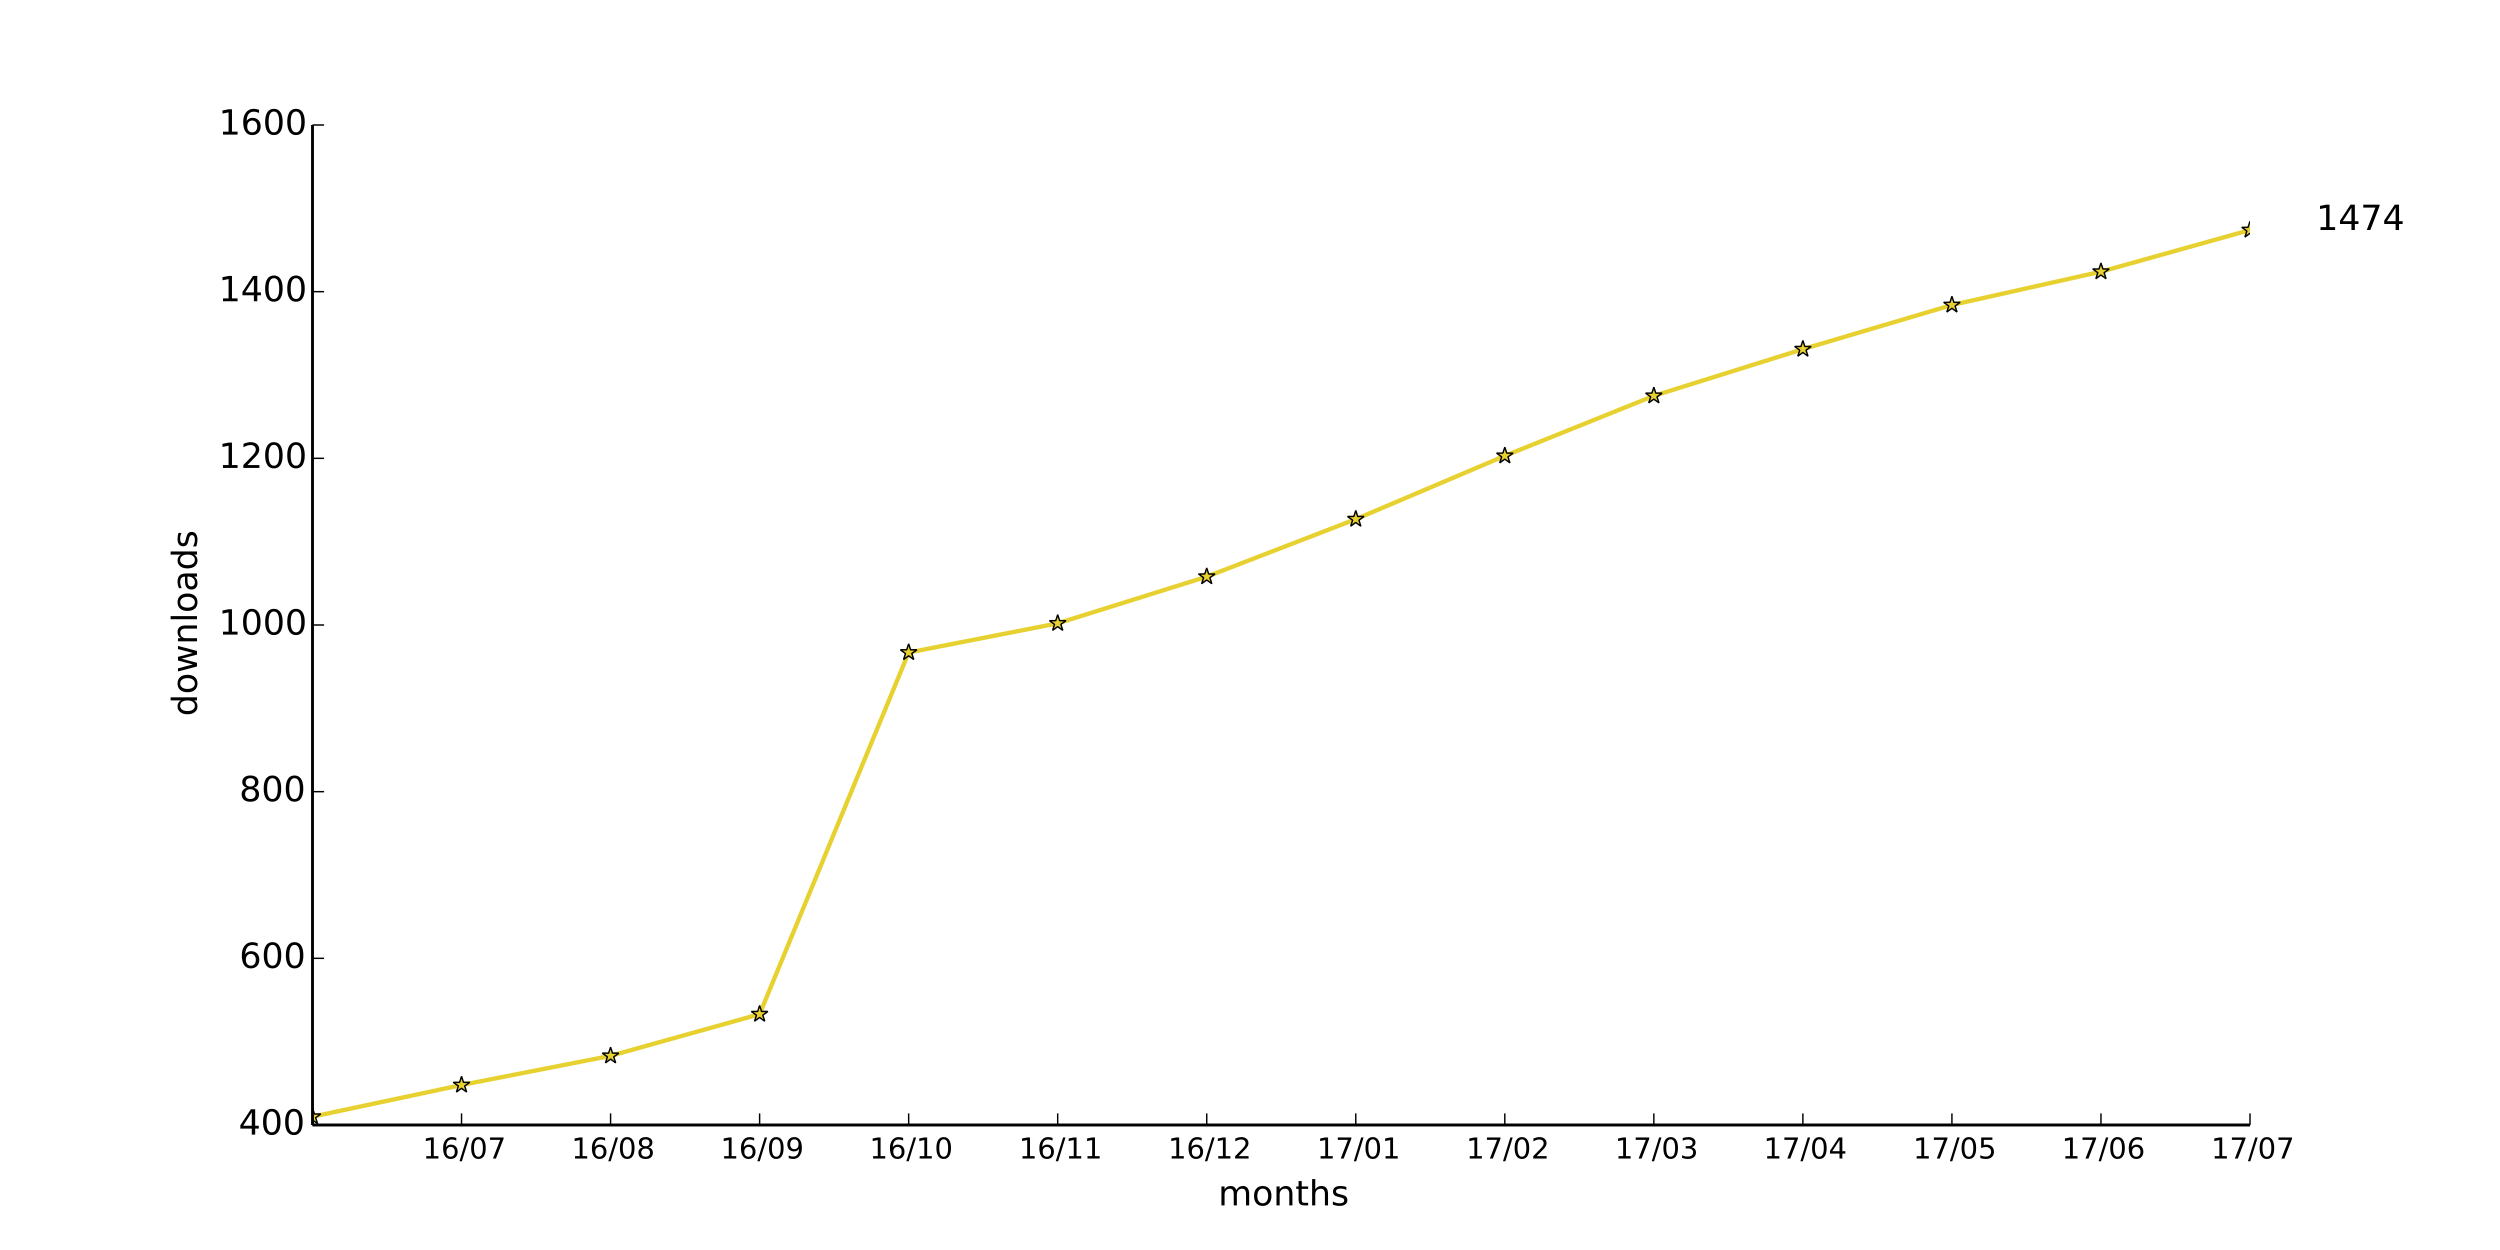
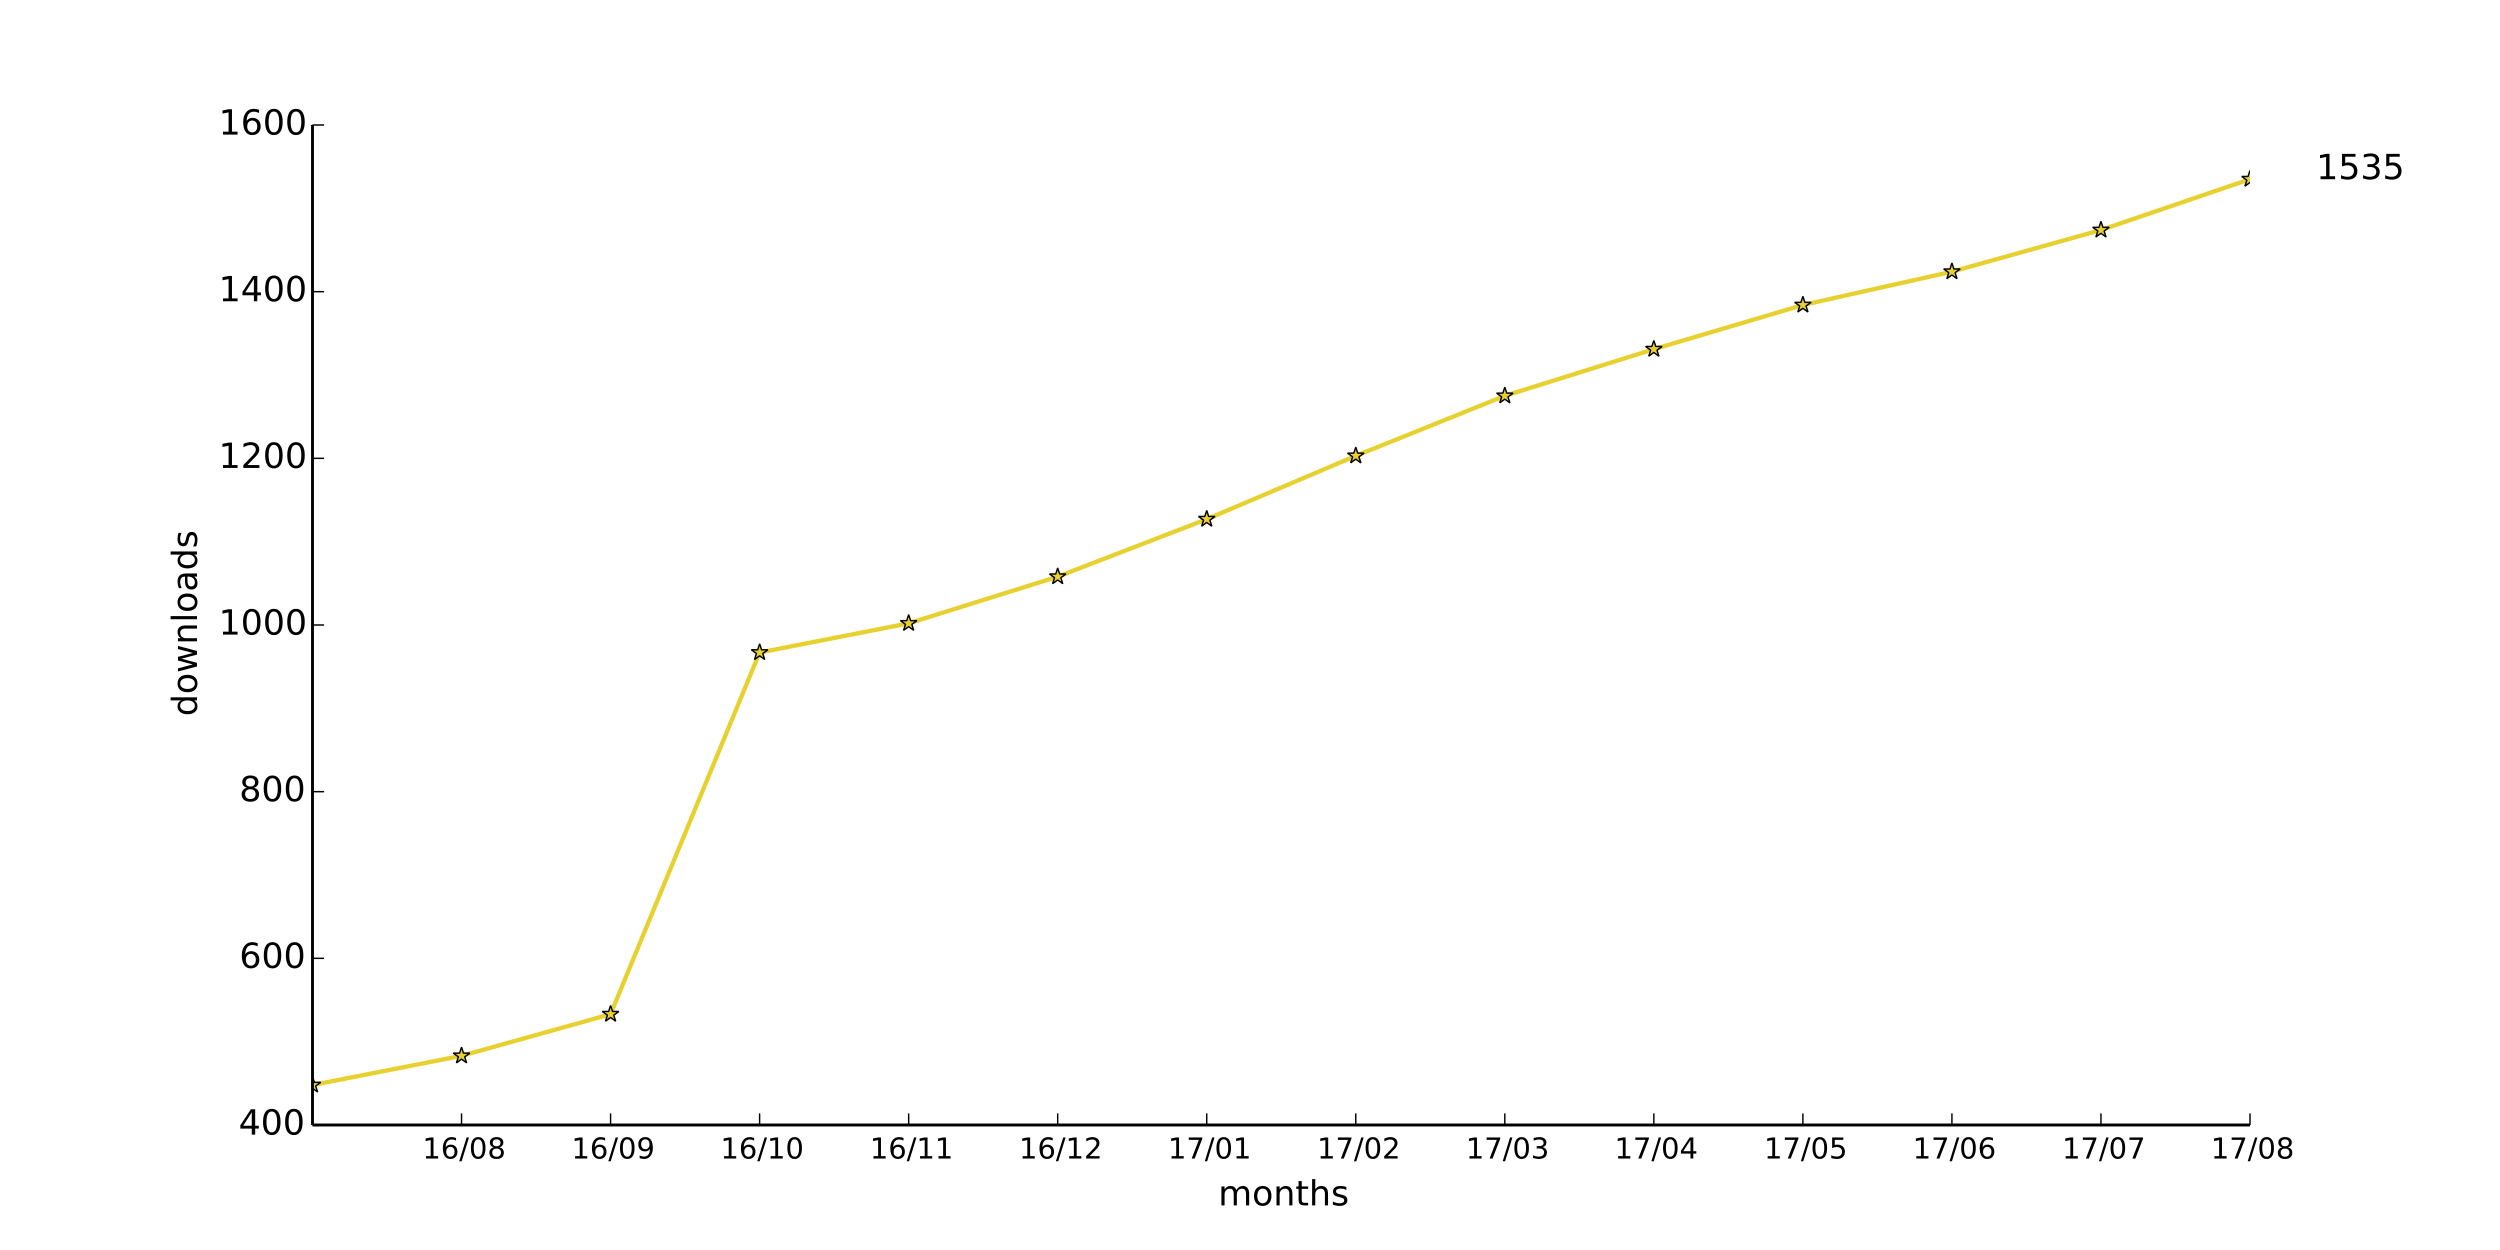
<svg xmlns="http://www.w3.org/2000/svg" xmlns:xlink="http://www.w3.org/1999/xlink" height="432pt" version="1.1" viewBox="0 0 864 432" width="864pt">
  <defs>
    <style type="text/css">
*{stroke-linecap:butt;stroke-linejoin:round;}
  </style>
  </defs>
  <g id="figure_1">
    <g id="patch_1">
      <path d=" M0 432 L864 432 L864 0 L0 0 z " style="fill:#ffffff;" />
    </g>
    <g id="axes_1">
      <g id="patch_2">
        <path d=" M108 388.8 L777.6 388.8 L777.6 43.2 L108 43.2 z " style="fill:#ffffff;" />
      </g>
      <g id="line2d_1">
-         <path clip-path="url(#pad36b945f0)" d=" M108 385.92 L159.508 374.976 L211.015 364.896 L262.523 350.496 L314.031 225.504 L365.538 215.424 L417.046 199.296 L468.554 179.424 L520.062 157.536 L571.569 136.8 L623.077 120.672 L674.585 105.408 L726.092 93.888 L777.6 79.488" style="fill:none;stroke:#e7d130;stroke-linecap:square;stroke-width:1.5;" />
+         <path clip-path="url(#pad36b945f0)" d=" M108 374.976 L159.508 364.896 L211.015 350.496 L262.523 225.504 L314.031 215.424 L365.538 199.296 L417.046 179.424 L468.554 157.536 L520.062 136.8 L571.569 120.672 L623.077 105.408 L674.585 93.888 L726.092 79.488 L777.6 61.92" style="fill:none;stroke:#e7d130;stroke-linecap:square;stroke-width:1.5;" />
      </g>
      <g id="line2d_2">
        <defs>
          <path d=" M1.83697e-16 -3 L-0.674 -0.927 L-2.853 -0.927 L-1.09 0.354 L-1.763 2.427 L-2.10498e-16 1.146 L1.763 2.427 L1.09 0.354 L2.853 -0.927 L0.674 -0.927 z " id="me9c26cfe3e" style="stroke:#000000;stroke-linejoin:bevel;stroke-width:0.5;" />
        </defs>
        <g clip-path="url(#pad36b945f0)">
-           <use style="fill:#e7d130;stroke:#000000;stroke-linejoin:bevel;stroke-width:0.5;" x="108.0" xlink:href="#me9c26cfe3e" y="385.92" />
-           <use style="fill:#e7d130;stroke:#000000;stroke-linejoin:bevel;stroke-width:0.5;" x="159.508" xlink:href="#me9c26cfe3e" y="374.976" />
-           <use style="fill:#e7d130;stroke:#000000;stroke-linejoin:bevel;stroke-width:0.5;" x="211.015" xlink:href="#me9c26cfe3e" y="364.896" />
-           <use style="fill:#e7d130;stroke:#000000;stroke-linejoin:bevel;stroke-width:0.5;" x="262.523" xlink:href="#me9c26cfe3e" y="350.496" />
-           <use style="fill:#e7d130;stroke:#000000;stroke-linejoin:bevel;stroke-width:0.5;" x="314.031" xlink:href="#me9c26cfe3e" y="225.504" />
-           <use style="fill:#e7d130;stroke:#000000;stroke-linejoin:bevel;stroke-width:0.5;" x="365.538" xlink:href="#me9c26cfe3e" y="215.424" />
-           <use style="fill:#e7d130;stroke:#000000;stroke-linejoin:bevel;stroke-width:0.5;" x="417.046" xlink:href="#me9c26cfe3e" y="199.296" />
-           <use style="fill:#e7d130;stroke:#000000;stroke-linejoin:bevel;stroke-width:0.5;" x="468.554" xlink:href="#me9c26cfe3e" y="179.424" />
-           <use style="fill:#e7d130;stroke:#000000;stroke-linejoin:bevel;stroke-width:0.5;" x="520.062" xlink:href="#me9c26cfe3e" y="157.536" />
-           <use style="fill:#e7d130;stroke:#000000;stroke-linejoin:bevel;stroke-width:0.5;" x="571.569" xlink:href="#me9c26cfe3e" y="136.8" />
-           <use style="fill:#e7d130;stroke:#000000;stroke-linejoin:bevel;stroke-width:0.5;" x="623.077" xlink:href="#me9c26cfe3e" y="120.672" />
-           <use style="fill:#e7d130;stroke:#000000;stroke-linejoin:bevel;stroke-width:0.5;" x="674.585" xlink:href="#me9c26cfe3e" y="105.408" />
-           <use style="fill:#e7d130;stroke:#000000;stroke-linejoin:bevel;stroke-width:0.5;" x="726.092" xlink:href="#me9c26cfe3e" y="93.888" />
-           <use style="fill:#e7d130;stroke:#000000;stroke-linejoin:bevel;stroke-width:0.5;" x="777.6" xlink:href="#me9c26cfe3e" y="79.488" />
+           <use style="fill:#e7d130;stroke:#000000;stroke-linejoin:bevel;stroke-width:0.5;" x="108.0" xlink:href="#me9c26cfe3e" y="374.976" />
+           <use style="fill:#e7d130;stroke:#000000;stroke-linejoin:bevel;stroke-width:0.5;" x="159.508" xlink:href="#me9c26cfe3e" y="364.896" />
+           <use style="fill:#e7d130;stroke:#000000;stroke-linejoin:bevel;stroke-width:0.5;" x="211.015" xlink:href="#me9c26cfe3e" y="350.496" />
+           <use style="fill:#e7d130;stroke:#000000;stroke-linejoin:bevel;stroke-width:0.5;" x="262.523" xlink:href="#me9c26cfe3e" y="225.504" />
+           <use style="fill:#e7d130;stroke:#000000;stroke-linejoin:bevel;stroke-width:0.5;" x="314.031" xlink:href="#me9c26cfe3e" y="215.424" />
+           <use style="fill:#e7d130;stroke:#000000;stroke-linejoin:bevel;stroke-width:0.5;" x="365.538" xlink:href="#me9c26cfe3e" y="199.296" />
+           <use style="fill:#e7d130;stroke:#000000;stroke-linejoin:bevel;stroke-width:0.5;" x="417.046" xlink:href="#me9c26cfe3e" y="179.424" />
+           <use style="fill:#e7d130;stroke:#000000;stroke-linejoin:bevel;stroke-width:0.5;" x="468.554" xlink:href="#me9c26cfe3e" y="157.536" />
+           <use style="fill:#e7d130;stroke:#000000;stroke-linejoin:bevel;stroke-width:0.5;" x="520.062" xlink:href="#me9c26cfe3e" y="136.8" />
+           <use style="fill:#e7d130;stroke:#000000;stroke-linejoin:bevel;stroke-width:0.5;" x="571.569" xlink:href="#me9c26cfe3e" y="120.672" />
+           <use style="fill:#e7d130;stroke:#000000;stroke-linejoin:bevel;stroke-width:0.5;" x="623.077" xlink:href="#me9c26cfe3e" y="105.408" />
+           <use style="fill:#e7d130;stroke:#000000;stroke-linejoin:bevel;stroke-width:0.5;" x="674.585" xlink:href="#me9c26cfe3e" y="93.888" />
+           <use style="fill:#e7d130;stroke:#000000;stroke-linejoin:bevel;stroke-width:0.5;" x="726.092" xlink:href="#me9c26cfe3e" y="79.488" />
+           <use style="fill:#e7d130;stroke:#000000;stroke-linejoin:bevel;stroke-width:0.5;" x="777.6" xlink:href="#me9c26cfe3e" y="61.92" />
        </g>
      </g>
      <g id="matplotlib.axis_1">
        <g id="xtick_1">
          <g id="line2d_3">
            <defs>
              <path d=" M0 0 L0 -4" id="m93b0483c22" style="stroke:#000000;stroke-width:0.5;" />
            </defs>
            <g>
              <use style="stroke:#000000;stroke-width:0.5;" x="159.508" xlink:href="#m93b0483c22" y="388.8" />
            </g>
          </g>
          <g id="text_1">
            <defs>
              <path d=" M12.406 8.297 L28.516 8.297 L28.516 63.922 L10.984 60.406 L10.984 69.391 L28.422 72.906 L38.281 72.906 L38.281 8.297 L54.391 8.297 L54.391 0 L12.406 0 z " id="DejaVuSans-31" />
              <path d=" M31.781 66.406 Q24.172 66.406 20.328 58.906 Q16.5 51.422 16.5 36.375 Q16.5 21.391 20.328 13.891 Q24.172 6.391 31.781 6.391 Q39.453 6.391 43.281 13.891 Q47.125 21.391 47.125 36.375 Q47.125 51.422 43.281 58.906 Q39.453 66.406 31.781 66.406 M31.781 74.219 Q44.047 74.219 50.516 64.516 Q56.984 54.828 56.984 36.375 Q56.984 17.969 50.516 8.266 Q44.047 -1.422 31.781 -1.422 Q19.531 -1.422 13.062 8.266 Q6.594 17.969 6.594 36.375 Q6.594 54.828 13.062 64.516 Q19.531 74.219 31.781 74.219" id="DejaVuSans-30" />
              <path d=" M25.391 72.906 L33.688 72.906 L8.297 -9.281 L0 -9.281 z " id="DejaVuSans-2f" />
-               <path d=" M8.203 72.906 L55.078 72.906 L55.078 68.703 L28.609 0 L18.312 0 L43.219 64.594 L8.203 64.594 z " id="DejaVuSans-37" />
+               <path d=" M31.781 34.625 Q24.75 34.625 20.719 30.859 Q16.703 27.094 16.703 20.516 Q16.703 13.922 20.719 10.156 Q24.75 6.391 31.781 6.391 Q38.812 6.391 42.859 10.172 Q46.922 13.969 46.922 20.516 Q46.922 27.094 42.891 30.859 Q38.875 34.625 31.781 34.625 M21.922 38.812 Q15.578 40.375 12.031 44.719 Q8.5 49.078 8.5 55.328 Q8.5 64.062 14.719 69.141 Q20.953 74.219 31.781 74.219 Q42.672 74.219 48.875 69.141 Q55.078 64.062 55.078 55.328 Q55.078 49.078 51.531 44.719 Q48 40.375 41.703 38.812 Q48.828 37.156 52.797 32.312 Q56.781 27.484 56.781 20.516 Q56.781 9.906 50.312 4.234 Q43.844 -1.422 31.781 -1.422 Q19.734 -1.422 13.25 4.234 Q6.781 9.906 6.781 20.516 Q6.781 27.484 10.781 32.312 Q14.797 37.156 21.922 38.812 M18.312 54.391 Q18.312 48.734 21.844 45.562 Q25.391 42.391 31.781 42.391 Q38.141 42.391 41.719 45.562 Q45.312 48.734 45.312 54.391 Q45.312 60.062 41.719 63.234 Q38.141 66.406 31.781 66.406 Q25.391 66.406 21.844 63.234 Q18.312 60.062 18.312 54.391" id="DejaVuSans-38" />
              <path d=" M33.016 40.375 Q26.375 40.375 22.484 35.828 Q18.609 31.297 18.609 23.391 Q18.609 15.531 22.484 10.953 Q26.375 6.391 33.016 6.391 Q39.656 6.391 43.531 10.953 Q47.406 15.531 47.406 23.391 Q47.406 31.297 43.531 35.828 Q39.656 40.375 33.016 40.375 M52.594 71.297 L52.594 62.312 Q48.875 64.062 45.094 64.984 Q41.312 65.922 37.594 65.922 Q27.828 65.922 22.672 59.328 Q17.531 52.734 16.797 39.406 Q19.672 43.656 24.016 45.922 Q28.375 48.188 33.594 48.188 Q44.578 48.188 50.953 41.516 Q57.328 34.859 57.328 23.391 Q57.328 12.156 50.688 5.359 Q44.047 -1.422 33.016 -1.422 Q20.359 -1.422 13.672 8.266 Q6.984 17.969 6.984 36.375 Q6.984 53.656 15.188 63.938 Q23.391 74.219 37.203 74.219 Q40.922 74.219 44.703 73.484 Q48.484 72.75 52.594 71.297" id="DejaVuSans-36" />
            </defs>
-             <g transform="translate(146.0749 400.3984)scale(0.1 -0.1)">
-               <use xlink:href="#DejaVuSans-31" />
-               <use x="63.623" xlink:href="#DejaVuSans-36" />
-               <use x="127.246" xlink:href="#DejaVuSans-2f" />
-               <use x="160.938" xlink:href="#DejaVuSans-30" />
-               <use x="224.561" xlink:href="#DejaVuSans-37" />
+             <g transform="translate(145.9897 400.3984)scale(0.1 -0.1)">
+               <use xlink:href="#DejaVuSans-31" />
+               <use x="63.623" xlink:href="#DejaVuSans-36" />
+               <use x="127.246" xlink:href="#DejaVuSans-2f" />
+               <use x="160.938" xlink:href="#DejaVuSans-30" />
+               <use x="224.561" xlink:href="#DejaVuSans-38" />
            </g>
          </g>
        </g>
        <g id="xtick_2">
          <g id="line2d_4">
            <g>
              <use style="stroke:#000000;stroke-width:0.5;" x="211.015" xlink:href="#m93b0483c22" y="388.8" />
            </g>
          </g>
          <g id="text_2">
            <defs>
-               <path d=" M31.781 34.625 Q24.75 34.625 20.719 30.859 Q16.703 27.094 16.703 20.516 Q16.703 13.922 20.719 10.156 Q24.75 6.391 31.781 6.391 Q38.812 6.391 42.859 10.172 Q46.922 13.969 46.922 20.516 Q46.922 27.094 42.891 30.859 Q38.875 34.625 31.781 34.625 M21.922 38.812 Q15.578 40.375 12.031 44.719 Q8.5 49.078 8.5 55.328 Q8.5 64.062 14.719 69.141 Q20.953 74.219 31.781 74.219 Q42.672 74.219 48.875 69.141 Q55.078 64.062 55.078 55.328 Q55.078 49.078 51.531 44.719 Q48 40.375 41.703 38.812 Q48.828 37.156 52.797 32.312 Q56.781 27.484 56.781 20.516 Q56.781 9.906 50.312 4.234 Q43.844 -1.422 31.781 -1.422 Q19.734 -1.422 13.25 4.234 Q6.781 9.906 6.781 20.516 Q6.781 27.484 10.781 32.312 Q14.797 37.156 21.922 38.812 M18.312 54.391 Q18.312 48.734 21.844 45.562 Q25.391 42.391 31.781 42.391 Q38.141 42.391 41.719 45.562 Q45.312 48.734 45.312 54.391 Q45.312 60.062 41.719 63.234 Q38.141 66.406 31.781 66.406 Q25.391 66.406 21.844 63.234 Q18.312 60.062 18.312 54.391" id="DejaVuSans-38" />
-             </defs>
-             <g transform="translate(197.4974 400.3984)scale(0.1 -0.1)">
-               <use xlink:href="#DejaVuSans-31" />
-               <use x="63.623" xlink:href="#DejaVuSans-36" />
-               <use x="127.246" xlink:href="#DejaVuSans-2f" />
-               <use x="160.938" xlink:href="#DejaVuSans-30" />
-               <use x="224.561" xlink:href="#DejaVuSans-38" />
+               <path d=" M10.984 1.516 L10.984 10.5 Q14.703 8.734 18.5 7.812 Q22.312 6.891 25.984 6.891 Q35.75 6.891 40.891 13.453 Q46.047 20.016 46.781 33.406 Q43.953 29.203 39.594 26.953 Q35.25 24.703 29.984 24.703 Q19.047 24.703 12.672 31.312 Q6.297 37.938 6.297 49.422 Q6.297 60.641 12.938 67.422 Q19.578 74.219 30.609 74.219 Q43.266 74.219 49.922 64.516 Q56.594 54.828 56.594 36.375 Q56.594 19.141 48.406 8.859 Q40.234 -1.422 26.422 -1.422 Q22.703 -1.422 18.891 -0.688 Q15.094 0.047 10.984 1.516 M30.609 32.422 Q37.25 32.422 41.125 36.953 Q45.016 41.5 45.016 49.422 Q45.016 57.281 41.125 61.844 Q37.25 66.406 30.609 66.406 Q23.969 66.406 20.094 61.844 Q16.219 57.281 16.219 49.422 Q16.219 41.5 20.094 36.953 Q23.969 32.422 30.609 32.422" id="DejaVuSans-39" />
+             </defs>
+             <g transform="translate(197.5068 400.3984)scale(0.1 -0.1)">
+               <use xlink:href="#DejaVuSans-31" />
+               <use x="63.623" xlink:href="#DejaVuSans-36" />
+               <use x="127.246" xlink:href="#DejaVuSans-2f" />
+               <use x="160.938" xlink:href="#DejaVuSans-30" />
+               <use x="224.561" xlink:href="#DejaVuSans-39" />
            </g>
          </g>
        </g>
        <g id="xtick_3">
          <g id="line2d_5">
            <g>
              <use style="stroke:#000000;stroke-width:0.5;" x="262.523" xlink:href="#m93b0483c22" y="388.8" />
            </g>
          </g>
          <g id="text_3">
-             <defs>
-               <path d=" M10.984 1.516 L10.984 10.5 Q14.703 8.734 18.5 7.812 Q22.312 6.891 25.984 6.891 Q35.75 6.891 40.891 13.453 Q46.047 20.016 46.781 33.406 Q43.953 29.203 39.594 26.953 Q35.25 24.703 29.984 24.703 Q19.047 24.703 12.672 31.312 Q6.297 37.938 6.297 49.422 Q6.297 60.641 12.938 67.422 Q19.578 74.219 30.609 74.219 Q43.266 74.219 49.922 64.516 Q56.594 54.828 56.594 36.375 Q56.594 19.141 48.406 8.859 Q40.234 -1.422 26.422 -1.422 Q22.703 -1.422 18.891 -0.688 Q15.094 0.047 10.984 1.516 M30.609 32.422 Q37.25 32.422 41.125 36.953 Q45.016 41.5 45.016 49.422 Q45.016 57.281 41.125 61.844 Q37.25 66.406 30.609 66.406 Q23.969 66.406 20.094 61.844 Q16.219 57.281 16.219 49.422 Q16.219 41.5 20.094 36.953 Q23.969 32.422 30.609 32.422" id="DejaVuSans-39" />
-             </defs>
-             <g transform="translate(249.0145 400.3984)scale(0.1 -0.1)">
-               <use xlink:href="#DejaVuSans-31" />
-               <use x="63.623" xlink:href="#DejaVuSans-36" />
-               <use x="127.246" xlink:href="#DejaVuSans-2f" />
-               <use x="160.938" xlink:href="#DejaVuSans-30" />
-               <use x="224.561" xlink:href="#DejaVuSans-39" />
+             <g transform="translate(248.995 400.3984)scale(0.1 -0.1)">
+               <use xlink:href="#DejaVuSans-31" />
+               <use x="63.623" xlink:href="#DejaVuSans-36" />
+               <use x="127.246" xlink:href="#DejaVuSans-2f" />
+               <use x="160.938" xlink:href="#DejaVuSans-31" />
+               <use x="224.561" xlink:href="#DejaVuSans-30" />
            </g>
          </g>
        </g>
        <g id="xtick_4">
          <g id="line2d_6">
            <g>
              <use style="stroke:#000000;stroke-width:0.5;" x="314.031" xlink:href="#m93b0483c22" y="388.8" />
            </g>
          </g>
          <g id="text_4">
-             <g transform="translate(300.5026 400.3984)scale(0.1 -0.1)">
+             <g transform="translate(300.6323 400.3984)scale(0.1 -0.1)">
              <use xlink:href="#DejaVuSans-31" />
              <use x="63.623" xlink:href="#DejaVuSans-36" />
              <use x="127.246" xlink:href="#DejaVuSans-2f" />
              <use x="160.938" xlink:href="#DejaVuSans-31" />
-               <use x="224.561" xlink:href="#DejaVuSans-30" />
+               <use x="224.561" xlink:href="#DejaVuSans-31" />
            </g>
          </g>
        </g>
        <g id="xtick_5">
          <g id="line2d_7">
            <g>
              <use style="stroke:#000000;stroke-width:0.5;" x="365.538" xlink:href="#m93b0483c22" y="388.8" />
            </g>
          </g>
          <g id="text_5">
-             <g transform="translate(352.14 400.3984)scale(0.1 -0.1)">
+             <defs>
+               <path d=" M19.188 8.297 L53.609 8.297 L53.609 0 L7.328 0 L7.328 8.297 Q12.938 14.109 22.625 23.891 Q32.328 33.688 34.812 36.531 Q39.547 41.844 41.422 45.531 Q43.312 49.219 43.312 52.781 Q43.312 58.594 39.234 62.25 Q35.156 65.922 28.609 65.922 Q23.969 65.922 18.812 64.312 Q13.672 62.703 7.812 59.422 L7.812 69.391 Q13.766 71.781 18.938 73 Q24.125 74.219 28.422 74.219 Q39.75 74.219 46.484 68.547 Q53.219 62.891 53.219 53.422 Q53.219 48.922 51.531 44.891 Q49.859 40.875 45.406 35.406 Q44.188 33.984 37.641 27.219 Q31.109 20.453 19.188 8.297" id="DejaVuSans-32" />
+             </defs>
+             <g transform="translate(352.1791 400.3984)scale(0.1 -0.1)">
              <use xlink:href="#DejaVuSans-31" />
              <use x="63.623" xlink:href="#DejaVuSans-36" />
              <use x="127.246" xlink:href="#DejaVuSans-2f" />
              <use x="160.938" xlink:href="#DejaVuSans-31" />
-               <use x="224.561" xlink:href="#DejaVuSans-31" />
+               <use x="224.561" xlink:href="#DejaVuSans-32" />
            </g>
          </g>
        </g>
        <g id="xtick_6">
          <g id="line2d_8">
            <g>
              <use style="stroke:#000000;stroke-width:0.5;" x="417.046" xlink:href="#m93b0483c22" y="388.8" />
            </g>
          </g>
          <g id="text_6">
            <defs>
-               <path d=" M19.188 8.297 L53.609 8.297 L53.609 0 L7.328 0 L7.328 8.297 Q12.938 14.109 22.625 23.891 Q32.328 33.688 34.812 36.531 Q39.547 41.844 41.422 45.531 Q43.312 49.219 43.312 52.781 Q43.312 58.594 39.234 62.25 Q35.156 65.922 28.609 65.922 Q23.969 65.922 18.812 64.312 Q13.672 62.703 7.812 59.422 L7.812 69.391 Q13.766 71.781 18.938 73 Q24.125 74.219 28.422 74.219 Q39.75 74.219 46.484 68.547 Q53.219 62.891 53.219 53.422 Q53.219 48.922 51.531 44.891 Q49.859 40.875 45.406 35.406 Q44.188 33.984 37.641 27.219 Q31.109 20.453 19.188 8.297" id="DejaVuSans-32" />
-             </defs>
-             <g transform="translate(403.6868 400.3984)scale(0.1 -0.1)">
-               <use xlink:href="#DejaVuSans-31" />
-               <use x="63.623" xlink:href="#DejaVuSans-36" />
-               <use x="127.246" xlink:href="#DejaVuSans-2f" />
-               <use x="160.938" xlink:href="#DejaVuSans-31" />
-               <use x="224.561" xlink:href="#DejaVuSans-32" />
+               <path d=" M8.203 72.906 L55.078 72.906 L55.078 68.703 L28.609 0 L18.312 0 L43.219 64.594 L8.203 64.594 z " id="DejaVuSans-37" />
+             </defs>
+             <g transform="translate(403.6477 400.3984)scale(0.1 -0.1)">
+               <use xlink:href="#DejaVuSans-31" />
+               <use x="63.623" xlink:href="#DejaVuSans-37" />
+               <use x="127.246" xlink:href="#DejaVuSans-2f" />
+               <use x="160.938" xlink:href="#DejaVuSans-30" />
+               <use x="224.561" xlink:href="#DejaVuSans-31" />
            </g>
          </g>
        </g>
        <g id="xtick_7">
          <g id="line2d_9">
            <g>
              <use style="stroke:#000000;stroke-width:0.5;" x="468.554" xlink:href="#m93b0483c22" y="388.8" />
            </g>
          </g>
          <g id="text_7">
-             <g transform="translate(455.1554 400.3984)scale(0.1 -0.1)">
-               <use xlink:href="#DejaVuSans-31" />
-               <use x="63.623" xlink:href="#DejaVuSans-37" />
-               <use x="127.246" xlink:href="#DejaVuSans-2f" />
-               <use x="160.938" xlink:href="#DejaVuSans-30" />
-               <use x="224.561" xlink:href="#DejaVuSans-31" />
+             <g transform="translate(455.1945 400.3984)scale(0.1 -0.1)">
+               <use xlink:href="#DejaVuSans-31" />
+               <use x="63.623" xlink:href="#DejaVuSans-37" />
+               <use x="127.246" xlink:href="#DejaVuSans-2f" />
+               <use x="160.938" xlink:href="#DejaVuSans-30" />
+               <use x="224.561" xlink:href="#DejaVuSans-32" />
            </g>
          </g>
        </g>
        <g id="xtick_8">
          <g id="line2d_10">
            <g>
              <use style="stroke:#000000;stroke-width:0.5;" x="520.062" xlink:href="#m93b0483c22" y="388.8" />
            </g>
          </g>
          <g id="text_8">
-             <g transform="translate(506.7022 400.3984)scale(0.1 -0.1)">
-               <use xlink:href="#DejaVuSans-31" />
-               <use x="63.623" xlink:href="#DejaVuSans-37" />
-               <use x="127.246" xlink:href="#DejaVuSans-2f" />
-               <use x="160.938" xlink:href="#DejaVuSans-30" />
-               <use x="224.561" xlink:href="#DejaVuSans-32" />
+             <defs>
+               <path d=" M40.578 39.312 Q47.656 37.797 51.625 33 Q55.609 28.219 55.609 21.188 Q55.609 10.406 48.188 4.484 Q40.766 -1.422 27.094 -1.422 Q22.516 -1.422 17.656 -0.516 Q12.797 0.391 7.625 2.203 L7.625 11.719 Q11.719 9.328 16.594 8.109 Q21.484 6.891 26.812 6.891 Q36.078 6.891 40.938 10.547 Q45.797 14.203 45.797 21.188 Q45.797 27.641 41.281 31.266 Q36.766 34.906 28.719 34.906 L20.219 34.906 L20.219 43.016 L29.109 43.016 Q36.375 43.016 40.234 45.922 Q44.094 48.828 44.094 54.297 Q44.094 59.906 40.109 62.906 Q36.141 65.922 28.719 65.922 Q24.656 65.922 20.016 65.031 Q15.375 64.156 9.812 62.312 L9.812 71.094 Q15.438 72.656 20.344 73.438 Q25.25 74.219 29.594 74.219 Q40.828 74.219 47.359 69.109 Q53.906 64.016 53.906 55.328 Q53.906 49.266 50.438 45.094 Q46.969 40.922 40.578 39.312" id="DejaVuSans-33" />
+             </defs>
+             <g transform="translate(506.6022 400.3984)scale(0.1 -0.1)">
+               <use xlink:href="#DejaVuSans-31" />
+               <use x="63.623" xlink:href="#DejaVuSans-37" />
+               <use x="127.246" xlink:href="#DejaVuSans-2f" />
+               <use x="160.938" xlink:href="#DejaVuSans-30" />
+               <use x="224.561" xlink:href="#DejaVuSans-33" />
            </g>
          </g>
        </g>
        <g id="xtick_9">
          <g id="line2d_11">
            <g>
              <use style="stroke:#000000;stroke-width:0.5;" x="571.569" xlink:href="#m93b0483c22" y="388.8" />
            </g>
          </g>
          <g id="text_9">
            <defs>
-               <path d=" M40.578 39.312 Q47.656 37.797 51.625 33 Q55.609 28.219 55.609 21.188 Q55.609 10.406 48.188 4.484 Q40.766 -1.422 27.094 -1.422 Q22.516 -1.422 17.656 -0.516 Q12.797 0.391 7.625 2.203 L7.625 11.719 Q11.719 9.328 16.594 8.109 Q21.484 6.891 26.812 6.891 Q36.078 6.891 40.938 10.547 Q45.797 14.203 45.797 21.188 Q45.797 27.641 41.281 31.266 Q36.766 34.906 28.719 34.906 L20.219 34.906 L20.219 43.016 L29.109 43.016 Q36.375 43.016 40.234 45.922 Q44.094 48.828 44.094 54.297 Q44.094 59.906 40.109 62.906 Q36.141 65.922 28.719 65.922 Q24.656 65.922 20.016 65.031 Q15.375 64.156 9.812 62.312 L9.812 71.094 Q15.438 72.656 20.344 73.438 Q25.25 74.219 29.594 74.219 Q40.828 74.219 47.359 69.109 Q53.906 64.016 53.906 55.328 Q53.906 49.266 50.438 45.094 Q46.969 40.922 40.578 39.312" id="DejaVuSans-33" />
-             </defs>
-             <g transform="translate(558.1099 400.3984)scale(0.1 -0.1)">
-               <use xlink:href="#DejaVuSans-31" />
-               <use x="63.623" xlink:href="#DejaVuSans-37" />
-               <use x="127.246" xlink:href="#DejaVuSans-2f" />
-               <use x="160.938" xlink:href="#DejaVuSans-30" />
-               <use x="224.561" xlink:href="#DejaVuSans-33" />
+               <path d=" M37.797 64.312 L12.891 25.391 L37.797 25.391 z  M35.203 72.906 L47.609 72.906 L47.609 25.391 L58.016 25.391 L58.016 17.188 L47.609 17.188 L47.609 0 L37.797 0 L37.797 17.188 L4.891 17.188 L4.891 26.703 z " id="DejaVuSans-34" />
+             </defs>
+             <g transform="translate(557.9895 400.3984)scale(0.1 -0.1)">
+               <use xlink:href="#DejaVuSans-31" />
+               <use x="63.623" xlink:href="#DejaVuSans-37" />
+               <use x="127.246" xlink:href="#DejaVuSans-2f" />
+               <use x="160.938" xlink:href="#DejaVuSans-30" />
+               <use x="224.561" xlink:href="#DejaVuSans-34" />
            </g>
          </g>
        </g>
        <g id="xtick_10">
          <g id="line2d_12">
            <g>
              <use style="stroke:#000000;stroke-width:0.5;" x="623.077" xlink:href="#m93b0483c22" y="388.8" />
            </g>
          </g>
          <g id="text_10">
            <defs>
-               <path d=" M37.797 64.312 L12.891 25.391 L37.797 25.391 z  M35.203 72.906 L47.609 72.906 L47.609 25.391 L58.016 25.391 L58.016 17.188 L47.609 17.188 L47.609 0 L37.797 0 L37.797 17.188 L4.891 17.188 L4.891 26.703 z " id="DejaVuSans-34" />
-             </defs>
-             <g transform="translate(609.4972 400.3984)scale(0.1 -0.1)">
-               <use xlink:href="#DejaVuSans-31" />
-               <use x="63.623" xlink:href="#DejaVuSans-37" />
-               <use x="127.246" xlink:href="#DejaVuSans-2f" />
-               <use x="160.938" xlink:href="#DejaVuSans-30" />
-               <use x="224.561" xlink:href="#DejaVuSans-34" />
+               <path d=" M10.797 72.906 L49.516 72.906 L49.516 64.594 L19.828 64.594 L19.828 46.734 Q21.969 47.469 24.109 47.828 Q26.266 48.188 28.422 48.188 Q40.625 48.188 47.75 41.5 Q54.891 34.812 54.891 23.391 Q54.891 11.625 47.562 5.094 Q40.234 -1.422 26.906 -1.422 Q22.312 -1.422 17.547 -0.641 Q12.797 0.141 7.719 1.703 L7.719 11.625 Q12.109 9.234 16.797 8.062 Q21.484 6.891 26.703 6.891 Q35.156 6.891 40.078 11.328 Q45.016 15.766 45.016 23.391 Q45.016 31 40.078 35.438 Q35.156 39.891 26.703 39.891 Q22.75 39.891 18.812 39.016 Q14.891 38.141 10.797 36.281 z " id="DejaVuSans-35" />
+             </defs>
+             <g transform="translate(609.6535 400.3984)scale(0.1 -0.1)">
+               <use xlink:href="#DejaVuSans-31" />
+               <use x="63.623" xlink:href="#DejaVuSans-37" />
+               <use x="127.246" xlink:href="#DejaVuSans-2f" />
+               <use x="160.938" xlink:href="#DejaVuSans-30" />
+               <use x="224.561" xlink:href="#DejaVuSans-35" />
            </g>
          </g>
        </g>
        <g id="xtick_11">
          <g id="line2d_13">
            <g>
              <use style="stroke:#000000;stroke-width:0.5;" x="674.585" xlink:href="#m93b0483c22" y="388.8" />
            </g>
          </g>
          <g id="text_11">
-             <defs>
-               <path d=" M10.797 72.906 L49.516 72.906 L49.516 64.594 L19.828 64.594 L19.828 46.734 Q21.969 47.469 24.109 47.828 Q26.266 48.188 28.422 48.188 Q40.625 48.188 47.75 41.5 Q54.891 34.812 54.891 23.391 Q54.891 11.625 47.562 5.094 Q40.234 -1.422 26.906 -1.422 Q22.312 -1.422 17.547 -0.641 Q12.797 0.141 7.719 1.703 L7.719 11.625 Q12.109 9.234 16.797 8.062 Q21.484 6.891 26.703 6.891 Q35.156 6.891 40.078 11.328 Q45.016 15.766 45.016 23.391 Q45.016 31 40.078 35.438 Q35.156 39.891 26.703 39.891 Q22.75 39.891 18.812 39.016 Q14.891 38.141 10.797 36.281 z " id="DejaVuSans-35" />
-             </defs>
-             <g transform="translate(661.1612 400.3984)scale(0.1 -0.1)">
-               <use xlink:href="#DejaVuSans-31" />
-               <use x="63.623" xlink:href="#DejaVuSans-37" />
-               <use x="127.246" xlink:href="#DejaVuSans-2f" />
-               <use x="160.938" xlink:href="#DejaVuSans-30" />
-               <use x="224.561" xlink:href="#DejaVuSans-35" />
+             <g transform="translate(661.0393 400.3984)scale(0.1 -0.1)">
+               <use xlink:href="#DejaVuSans-31" />
+               <use x="63.623" xlink:href="#DejaVuSans-37" />
+               <use x="127.246" xlink:href="#DejaVuSans-2f" />
+               <use x="160.938" xlink:href="#DejaVuSans-30" />
+               <use x="224.561" xlink:href="#DejaVuSans-36" />
            </g>
          </g>
        </g>
        <g id="xtick_12">
          <g id="line2d_14">
            <g>
              <use style="stroke:#000000;stroke-width:0.5;" x="726.092" xlink:href="#m93b0483c22" y="388.8" />
            </g>
          </g>
          <g id="text_12">
-             <g transform="translate(712.547 400.3984)scale(0.1 -0.1)">
-               <use xlink:href="#DejaVuSans-31" />
-               <use x="63.623" xlink:href="#DejaVuSans-37" />
-               <use x="127.246" xlink:href="#DejaVuSans-2f" />
-               <use x="160.938" xlink:href="#DejaVuSans-30" />
-               <use x="224.561" xlink:href="#DejaVuSans-36" />
+             <g transform="translate(712.6595 400.3984)scale(0.1 -0.1)">
+               <use xlink:href="#DejaVuSans-31" />
+               <use x="63.623" xlink:href="#DejaVuSans-37" />
+               <use x="127.246" xlink:href="#DejaVuSans-2f" />
+               <use x="160.938" xlink:href="#DejaVuSans-30" />
+               <use x="224.561" xlink:href="#DejaVuSans-37" />
            </g>
          </g>
        </g>
        <g id="xtick_13">
          <g id="line2d_15">
            <g>
              <use style="stroke:#000000;stroke-width:0.5;" x="777.6" xlink:href="#m93b0483c22" y="388.8" />
            </g>
          </g>
          <g id="text_13">
-             <g transform="translate(764.1672 400.3984)scale(0.1 -0.1)">
-               <use xlink:href="#DejaVuSans-31" />
-               <use x="63.623" xlink:href="#DejaVuSans-37" />
-               <use x="127.246" xlink:href="#DejaVuSans-2f" />
-               <use x="160.938" xlink:href="#DejaVuSans-30" />
-               <use x="224.561" xlink:href="#DejaVuSans-37" />
+             <g transform="translate(764.082 400.3984)scale(0.1 -0.1)">
+               <use xlink:href="#DejaVuSans-31" />
+               <use x="63.623" xlink:href="#DejaVuSans-37" />
+               <use x="127.246" xlink:href="#DejaVuSans-2f" />
+               <use x="160.938" xlink:href="#DejaVuSans-30" />
+               <use x="224.561" xlink:href="#DejaVuSans-38" />
            </g>
          </g>
        </g>
        <g id="text_14">
          <defs>
            <path d=" M30.609 48.391 Q23.391 48.391 19.188 42.75 Q14.984 37.109 14.984 27.297 Q14.984 17.484 19.156 11.844 Q23.344 6.203 30.609 6.203 Q37.797 6.203 41.984 11.859 Q46.188 17.531 46.188 27.297 Q46.188 37.016 41.984 42.703 Q37.797 48.391 30.609 48.391 M30.609 56 Q42.328 56 49.016 48.375 Q55.719 40.766 55.719 27.297 Q55.719 13.875 49.016 6.219 Q42.328 -1.422 30.609 -1.422 Q18.844 -1.422 12.172 6.219 Q5.516 13.875 5.516 27.297 Q5.516 40.766 12.172 48.375 Q18.844 56 30.609 56" id="DejaVuSans-6f" />
            <path d=" M52 44.188 Q55.375 50.25 60.062 53.125 Q64.75 56 71.094 56 Q79.641 56 84.281 50.016 Q88.922 44.047 88.922 33.016 L88.922 0 L79.891 0 L79.891 32.719 Q79.891 40.578 77.094 44.375 Q74.312 48.188 68.609 48.188 Q61.625 48.188 57.562 43.547 Q53.516 38.922 53.516 30.906 L53.516 0 L44.484 0 L44.484 32.719 Q44.484 40.625 41.703 44.406 Q38.922 48.188 33.109 48.188 Q26.219 48.188 22.156 43.531 Q18.109 38.875 18.109 30.906 L18.109 0 L9.078 0 L9.078 54.688 L18.109 54.688 L18.109 46.188 Q21.188 51.219 25.484 53.609 Q29.781 56 35.688 56 Q41.656 56 45.828 52.969 Q50 49.953 52 44.188" id="DejaVuSans-6d" />
            <path d=" M54.891 33.016 L54.891 0 L45.906 0 L45.906 32.719 Q45.906 40.484 42.875 44.328 Q39.844 48.188 33.797 48.188 Q26.516 48.188 22.312 43.547 Q18.109 38.922 18.109 30.906 L18.109 0 L9.078 0 L9.078 54.688 L18.109 54.688 L18.109 46.188 Q21.344 51.125 25.703 53.562 Q30.078 56 35.797 56 Q45.219 56 50.047 50.172 Q54.891 44.344 54.891 33.016" id="DejaVuSans-6e" />
            <path d=" M54.891 33.016 L54.891 0 L45.906 0 L45.906 32.719 Q45.906 40.484 42.875 44.328 Q39.844 48.188 33.797 48.188 Q26.516 48.188 22.312 43.547 Q18.109 38.922 18.109 30.906 L18.109 0 L9.078 0 L9.078 75.984 L18.109 75.984 L18.109 46.188 Q21.344 51.125 25.703 53.562 Q30.078 56 35.797 56 Q45.219 56 50.047 50.172 Q54.891 44.344 54.891 33.016" id="DejaVuSans-68" />
            <path d=" M18.312 70.219 L18.312 54.688 L36.812 54.688 L36.812 47.703 L18.312 47.703 L18.312 18.016 Q18.312 11.328 20.141 9.422 Q21.969 7.516 27.594 7.516 L36.812 7.516 L36.812 0 L27.594 0 Q17.188 0 13.234 3.875 Q9.281 7.766 9.281 18.016 L9.281 47.703 L2.688 47.703 L2.688 54.688 L9.281 54.688 L9.281 70.219 z " id="DejaVuSans-74" />
            <path d=" M44.281 53.078 L44.281 44.578 Q40.484 46.531 36.375 47.5 Q32.281 48.484 27.875 48.484 Q21.188 48.484 17.844 46.438 Q14.5 44.391 14.5 40.281 Q14.5 37.156 16.891 35.375 Q19.281 33.594 26.516 31.984 L29.594 31.297 Q39.156 29.25 43.188 25.516 Q47.219 21.781 47.219 15.094 Q47.219 7.469 41.188 3.016 Q35.156 -1.422 24.609 -1.422 Q20.219 -1.422 15.453 -0.562 Q10.688 0.297 5.422 2 L5.422 11.281 Q10.406 8.688 15.234 7.391 Q20.062 6.109 24.812 6.109 Q31.156 6.109 34.562 8.281 Q37.984 10.453 37.984 14.406 Q37.984 18.062 35.516 20.016 Q33.062 21.969 24.703 23.781 L21.578 24.516 Q13.234 26.266 9.516 29.906 Q5.812 33.547 5.812 39.891 Q5.812 47.609 11.281 51.797 Q16.75 56 26.812 56 Q31.781 56 36.172 55.266 Q40.578 54.547 44.281 53.078" id="DejaVuSans-73" />
          </defs>
          <g transform="translate(421.0387 416.5962)scale(0.12 -0.12)">
            <use xlink:href="#DejaVuSans-6d" />
            <use x="97.412" xlink:href="#DejaVuSans-6f" />
            <use x="158.594" xlink:href="#DejaVuSans-6e" />
            <use x="221.973" xlink:href="#DejaVuSans-74" />
            <use x="261.182" xlink:href="#DejaVuSans-68" />
            <use x="324.561" xlink:href="#DejaVuSans-73" />
          </g>
        </g>
      </g>
      <g id="matplotlib.axis_2">
        <g id="ytick_1">
          <g id="line2d_16">
            <defs>
              <path d=" M0 0 L4 0" id="m728421d6d4" style="stroke:#000000;stroke-width:0.5;" />
            </defs>
            <g>
              <use style="stroke:#000000;stroke-width:0.5;" x="108.0" xlink:href="#m728421d6d4" y="388.8" />
            </g>
          </g>
          <g id="text_15">
            <g transform="translate(82.47875 392.1112)scale(0.12 -0.12)">
              <use xlink:href="#DejaVuSans-34" />
              <use x="63.623" xlink:href="#DejaVuSans-30" />
              <use x="127.246" xlink:href="#DejaVuSans-30" />
            </g>
          </g>
        </g>
        <g id="ytick_2">
          <g id="line2d_17">
            <g>
              <use style="stroke:#000000;stroke-width:0.5;" x="108.0" xlink:href="#m728421d6d4" y="331.2" />
            </g>
          </g>
          <g id="text_16">
            <g transform="translate(82.73 334.5113)scale(0.12 -0.12)">
              <use xlink:href="#DejaVuSans-36" />
              <use x="63.623" xlink:href="#DejaVuSans-30" />
              <use x="127.246" xlink:href="#DejaVuSans-30" />
            </g>
          </g>
        </g>
        <g id="ytick_3">
          <g id="line2d_18">
            <g>
              <use style="stroke:#000000;stroke-width:0.5;" x="108.0" xlink:href="#m728421d6d4" y="273.6" />
            </g>
          </g>
          <g id="text_17">
            <g transform="translate(82.70562 276.9112)scale(0.12 -0.12)">
              <use xlink:href="#DejaVuSans-38" />
              <use x="63.623" xlink:href="#DejaVuSans-30" />
              <use x="127.246" xlink:href="#DejaVuSans-30" />
            </g>
          </g>
        </g>
        <g id="ytick_4">
          <g id="line2d_19">
            <g>
              <use style="stroke:#000000;stroke-width:0.5;" x="108.0" xlink:href="#m728421d6d4" y="216.0" />
            </g>
          </g>
          <g id="text_18">
            <g transform="translate(75.575 219.3113)scale(0.12 -0.12)">
              <use xlink:href="#DejaVuSans-31" />
              <use x="63.623" xlink:href="#DejaVuSans-30" />
              <use x="127.246" xlink:href="#DejaVuSans-30" />
              <use x="190.869" xlink:href="#DejaVuSans-30" />
            </g>
          </g>
        </g>
        <g id="ytick_5">
          <g id="line2d_20">
            <g>
              <use style="stroke:#000000;stroke-width:0.5;" x="108.0" xlink:href="#m728421d6d4" y="158.4" />
            </g>
          </g>
          <g id="text_19">
            <g transform="translate(75.575 161.7113)scale(0.12 -0.12)">
              <use xlink:href="#DejaVuSans-31" />
              <use x="63.623" xlink:href="#DejaVuSans-32" />
              <use x="127.246" xlink:href="#DejaVuSans-30" />
              <use x="190.869" xlink:href="#DejaVuSans-30" />
            </g>
          </g>
        </g>
        <g id="ytick_6">
          <g id="line2d_21">
            <g>
              <use style="stroke:#000000;stroke-width:0.5;" x="108.0" xlink:href="#m728421d6d4" y="100.8" />
            </g>
          </g>
          <g id="text_20">
            <g transform="translate(75.575 104.1112)scale(0.12 -0.12)">
              <use xlink:href="#DejaVuSans-31" />
              <use x="63.623" xlink:href="#DejaVuSans-34" />
              <use x="127.246" xlink:href="#DejaVuSans-30" />
              <use x="190.869" xlink:href="#DejaVuSans-30" />
            </g>
          </g>
        </g>
        <g id="ytick_7">
          <g id="line2d_22">
            <g>
              <use style="stroke:#000000;stroke-width:0.5;" x="108.0" xlink:href="#m728421d6d4" y="43.2" />
            </g>
          </g>
          <g id="text_21">
            <g transform="translate(75.575 46.51125)scale(0.12 -0.12)">
              <use xlink:href="#DejaVuSans-31" />
              <use x="63.623" xlink:href="#DejaVuSans-36" />
              <use x="127.246" xlink:href="#DejaVuSans-30" />
              <use x="190.869" xlink:href="#DejaVuSans-30" />
            </g>
          </g>
        </g>
        <g id="text_22">
          <defs>
            <path d=" M45.406 46.391 L45.406 75.984 L54.391 75.984 L54.391 0 L45.406 0 L45.406 8.203 Q42.578 3.328 38.25 0.953 Q33.938 -1.422 27.875 -1.422 Q17.969 -1.422 11.734 6.484 Q5.516 14.406 5.516 27.297 Q5.516 40.188 11.734 48.094 Q17.969 56 27.875 56 Q33.938 56 38.25 53.625 Q42.578 51.266 45.406 46.391 M14.797 27.297 Q14.797 17.391 18.875 11.75 Q22.953 6.109 30.078 6.109 Q37.203 6.109 41.297 11.75 Q45.406 17.391 45.406 27.297 Q45.406 37.203 41.297 42.844 Q37.203 48.484 30.078 48.484 Q22.953 48.484 18.875 42.844 Q14.797 37.203 14.797 27.297" id="DejaVuSans-64" />
            <path d=" M34.281 27.484 Q23.391 27.484 19.188 25 Q14.984 22.516 14.984 16.5 Q14.984 11.719 18.141 8.906 Q21.297 6.109 26.703 6.109 Q34.188 6.109 38.703 11.406 Q43.219 16.703 43.219 25.484 L43.219 27.484 z  M52.203 31.203 L52.203 0 L43.219 0 L43.219 8.297 Q40.141 3.328 35.547 0.953 Q30.953 -1.422 24.312 -1.422 Q15.922 -1.422 10.953 3.297 Q6 8.016 6 15.922 Q6 25.141 12.172 29.828 Q18.359 34.516 30.609 34.516 L43.219 34.516 L43.219 35.406 Q43.219 41.609 39.141 45 Q35.062 48.391 27.688 48.391 Q23 48.391 18.547 47.266 Q14.109 46.141 10.016 43.891 L10.016 52.203 Q14.938 54.109 19.578 55.047 Q24.219 56 28.609 56 Q40.484 56 46.344 49.844 Q52.203 43.703 52.203 31.203" id="DejaVuSans-61" />
            <path d=" M4.203 54.688 L13.188 54.688 L24.422 12.016 L35.594 54.688 L46.188 54.688 L57.422 12.016 L68.609 54.688 L77.594 54.688 L63.281 0 L52.688 0 L40.922 44.828 L29.109 0 L18.5 0 z " id="DejaVuSans-77" />
            <path d=" M9.422 75.984 L18.406 75.984 L18.406 0 L9.422 0 z " id="DejaVuSans-6c" />
          </defs>
          <g transform="translate(68.07937 247.5159)rotate(-90.0)scale(0.12 -0.12)">
            <use xlink:href="#DejaVuSans-64" />
            <use x="63.477" xlink:href="#DejaVuSans-6f" />
            <use x="124.658" xlink:href="#DejaVuSans-77" />
            <use x="206.445" xlink:href="#DejaVuSans-6e" />
            <use x="269.824" xlink:href="#DejaVuSans-6c" />
            <use x="297.607" xlink:href="#DejaVuSans-6f" />
            <use x="358.789" xlink:href="#DejaVuSans-61" />
            <use x="420.068" xlink:href="#DejaVuSans-64" />
            <use x="483.545" xlink:href="#DejaVuSans-73" />
          </g>
        </g>
      </g>
      <g id="patch_3">
        <path d=" M108 388.8 L777.6 388.8" style="fill:none;stroke:#000000;" />
      </g>
      <g id="patch_4">
        <path d=" M108 388.8 L108 43.2" style="fill:none;stroke:#000000;" />
      </g>
      <g id="text_23">
        <defs>
          <path id="DejaVuSans-20" />
        </defs>
-         <g transform="translate(777.6 79.488)scale(0.12 -0.12)">
+         <g transform="translate(777.6 61.92)scale(0.12 -0.12)">
          <use xlink:href="#DejaVuSans-20" />
          <use x="31.787" xlink:href="#DejaVuSans-20" />
          <use x="63.574" xlink:href="#DejaVuSans-20" />
          <use x="95.361" xlink:href="#DejaVuSans-20" />
          <use x="127.148" xlink:href="#DejaVuSans-20" />
          <use x="158.936" xlink:href="#DejaVuSans-20" />
          <use x="190.723" xlink:href="#DejaVuSans-31" />
-           <use x="254.346" xlink:href="#DejaVuSans-34" />
-           <use x="317.969" xlink:href="#DejaVuSans-37" />
-           <use x="381.592" xlink:href="#DejaVuSans-34" />
+           <use x="254.346" xlink:href="#DejaVuSans-35" />
+           <use x="317.969" xlink:href="#DejaVuSans-33" />
+           <use x="381.592" xlink:href="#DejaVuSans-35" />
        </g>
      </g>
    </g>
  </g>
  <defs>
    <clipPath id="pad36b945f0">
      <rect height="345.6" width="669.6" x="108.0" y="43.2" />
    </clipPath>
  </defs>
</svg>
